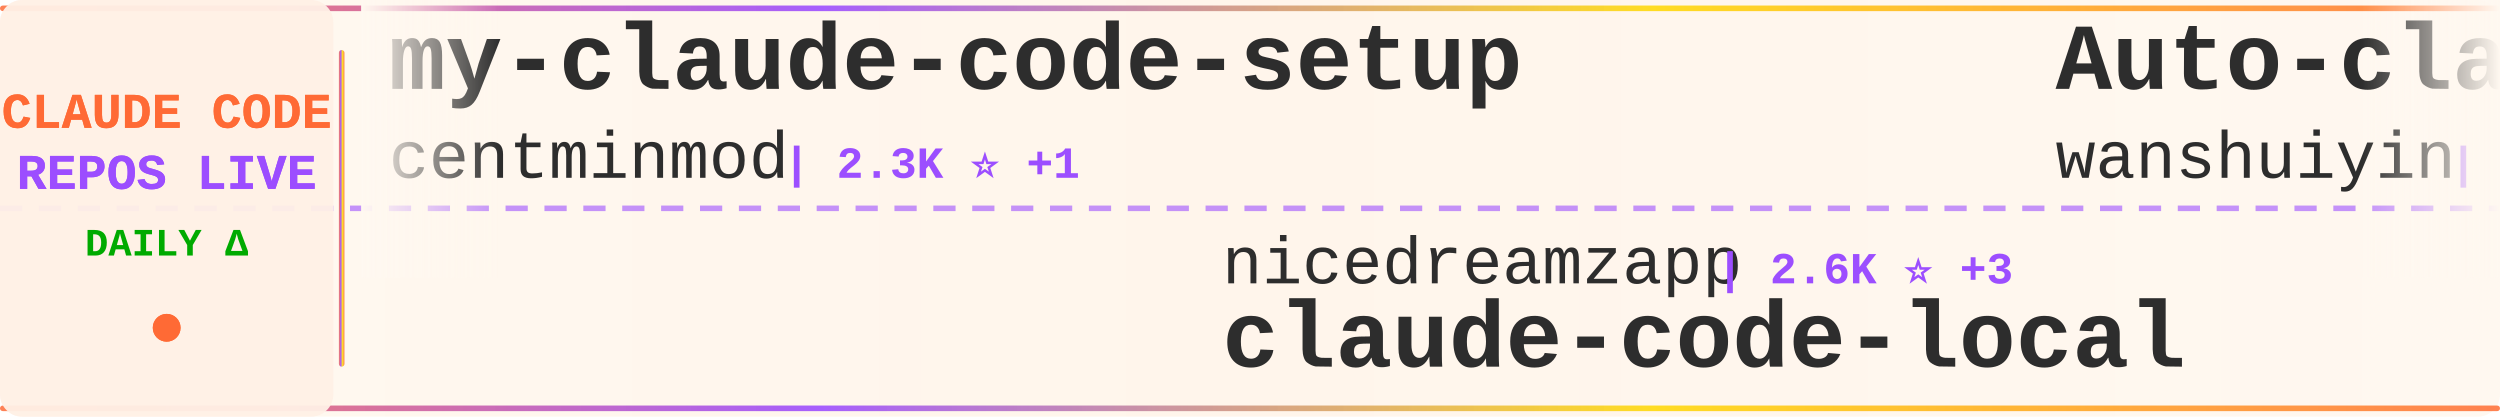
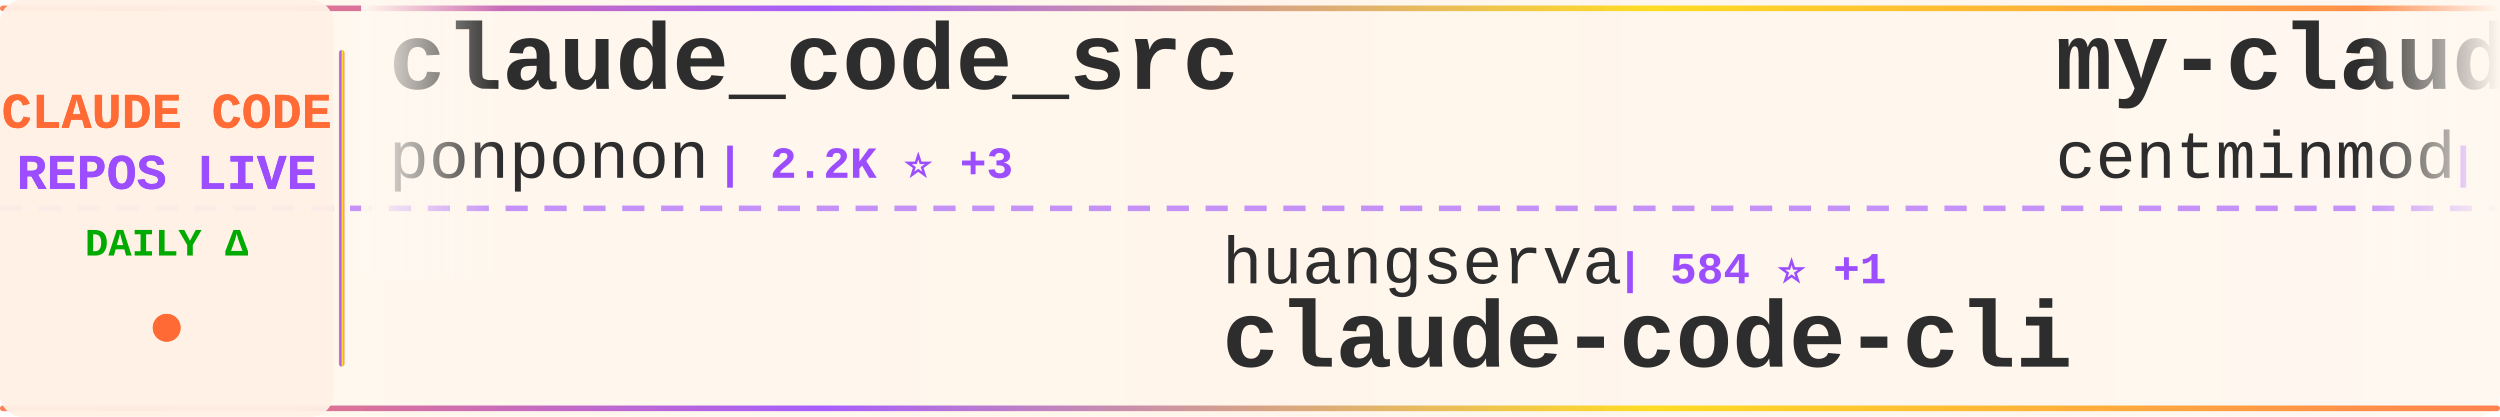
<svg xmlns="http://www.w3.org/2000/svg" width="900" height="150">
  <defs>
    <linearGradient id="tickerBg" x1="0%" y1="0%" x2="100%" y2="0%">
      <stop offset="0%" style="stop-color:#fff8f0;stop-opacity:0.98" />
      <stop offset="50%" style="stop-color:#fff5eb;stop-opacity:1" />
      <stop offset="100%" style="stop-color:#fff8f0;stop-opacity:0.98" />
    </linearGradient>
    <linearGradient id="borderGrad" x1="0%" y1="0%" x2="100%" y2="0%">
      <stop offset="0%" style="stop-color:#FF6B35;stop-opacity:0.85">
        <animate attributeName="stop-opacity" values="0.85;1;0.85" dur="2s" repeatCount="indefinite" />
      </stop>
      <stop offset="33%" style="stop-color:#9C4EFF;stop-opacity:0.9">
        <animate attributeName="stop-opacity" values="0.9;1;0.9" dur="2.2s" repeatCount="indefinite" />
      </stop>
      <stop offset="66%" style="stop-color:#FFD700;stop-opacity:0.85">
        <animate attributeName="stop-opacity" values="0.85;1;0.85" dur="1.8s" repeatCount="indefinite" />
      </stop>
      <stop offset="100%" style="stop-color:#FF6B35;stop-opacity:0.85">
        <animate attributeName="stop-opacity" values="0.85;1;0.85" dur="2s" repeatCount="indefinite" />
      </stop>
    </linearGradient>
    <filter id="textGlow">
      <feGaussianBlur stdDeviation="0.15" result="coloredBlur" />
      <feMerge>
        <feMergeNode in="coloredBlur" />
        <feMergeNode in="SourceGraphic" />
      </feMerge>
    </filter>
    <filter id="metricGlow">
      <feGaussianBlur stdDeviation="0.2" result="coloredBlur" />
      <feMerge>
        <feMergeNode in="coloredBlur" />
        <feMergeNode in="SourceGraphic" />
      </feMerge>
    </filter>
    <linearGradient id="leftFade" x1="0%" y1="0%" x2="100%" y2="0%">
      <stop offset="0%" style="stop-color:#fff8f0;stop-opacity:1" />
      <stop offset="100%" style="stop-color:#fff8f0;stop-opacity:0" />
    </linearGradient>
    <linearGradient id="rightFade" x1="0%" y1="0%" x2="100%" y2="0%">
      <stop offset="0%" style="stop-color:#fff8f0;stop-opacity:0" />
      <stop offset="100%" style="stop-color:#fff8f0;stop-opacity:1" />
    </linearGradient>
  </defs>
  <rect width="900" height="150" fill="url(#tickerBg)" rx="8" />
  <rect x="0" y="2" width="900" height="2" fill="url(#borderGrad)" rx="1" />
  <rect x="0" y="146" width="900" height="2" fill="url(#borderGrad)" rx="1" />
  <line x1="0" y1="75" x2="900" y2="75" stroke="#9C4EFF" stroke-width="2" stroke-dasharray="8 6" opacity="0.6" />
  <rect x="0" y="0" width="120" height="150" fill="#fff0e6" opacity="0.95" rx="8" />
  <text x="60" y="46" font-family="'Courier New', monospace" font-size="18" font-weight="bold" fill="#FF6B35" text-anchor="middle" filter="url(#textGlow)">
    CLAUDE CODE
  </text>
  <text x="60" y="68" font-family="'Courier New', monospace" font-size="18" font-weight="bold" fill="#9C4EFF" text-anchor="middle" filter="url(#textGlow)">
    REPOS LIVE
  </text>
  <text x="60" y="92" font-family="'Courier New', monospace" font-size="14" font-weight="bold" fill="#00aa00" text-anchor="middle">
    DAILY Δ
  </text>
  <circle cx="60" cy="118" r="5" fill="#FF6B35" filter="url(#metricGlow)">
    <animate attributeName="r" values="4;6;4" dur="1.5s" repeatCount="indefinite" />
    <animate attributeName="opacity" values="0.6;1;0.6" dur="1.5s" repeatCount="indefinite" />
  </circle>
  <rect x="122" y="18" width="2" height="114" fill="url(#borderGrad)" rx="1" />
  <clipPath id="tickerClip">
    <rect x="130" y="0" width="770" height="150" />
  </clipPath>
  <g clip-path="url(#tickerClip)">
    <g id="tickerItems">
      <animateTransform attributeName="transform" attributeType="XML" type="translate" from="0 0" to="-3000 0" dur="54s" repeatCount="indefinite" />
      <g transform="translate(0, 0)">
+         <text x="140" y="32" font-family="'Courier New', monospace" font-size="34" font-weight="bold" fill="#2d2d2d">claude_code_src</text>
+         <text x="140" y="64" font-family="'Courier New', monospace" font-size="24" font-weight="normal" fill="#2d2d2d" opacity="1.0">ponponon</text>
+         <text x="258" y="64" font-family="'Courier New', monospace" font-size="16" font-weight="bold" fill="#9C4EFF"> | 2.2K ⭐ +3</text>
+       </g>
+       <g transform="translate(300, 0)">
+         <text x="140" y="102" font-family="'Courier New', monospace" font-size="24" font-weight="normal" fill="#2d2d2d" opacity="1.0">huangserva</text>
+         <text x="282" y="102" font-family="'Courier New', monospace" font-size="16" font-weight="bold" fill="#9C4EFF"> | 584 ⭐ +1</text>
+         <text x="140" y="132" font-family="'Courier New', monospace" font-size="34" font-weight="bold" fill="#2d2d2d">claude-code-cli</text>
+       </g>
+       <g transform="translate(600, 0)">
        <text x="140" y="32" font-family="'Courier New', monospace" font-size="34" font-weight="bold" fill="#2d2d2d">my-claude-code-setup</text>
        <text x="140" y="64" font-family="'Courier New', monospace" font-size="24" font-weight="normal" fill="#2d2d2d" opacity="1.0">centminmod</text>
        <text x="282" y="64" font-family="'Courier New', monospace" font-size="16" font-weight="bold" fill="#9C4EFF"> | 2.3K ⭐ +1</text>
      </g>
-       <g transform="translate(300, 0)">
-         <text x="140" y="102" font-family="'Courier New', monospace" font-size="24" font-weight="normal" fill="#2d2d2d" opacity="1.0">nicedreamzapp</text>
-         <text x="318" y="102" font-family="'Courier New', monospace" font-size="16" font-weight="bold" fill="#9C4EFF"> | 2.6K ⭐ +3</text>
-         <text x="140" y="132" font-family="'Courier New', monospace" font-size="34" font-weight="bold" fill="#2d2d2d">claude-code-local</text>
-       </g>
-       <g transform="translate(600, 0)">
-         <text x="140" y="32" font-family="'Courier New', monospace" font-size="34" font-weight="bold" fill="#2d2d2d">Auto-claude-code-researc...</text>
-         <text x="140" y="64" font-family="'Courier New', monospace" font-size="24" font-weight="normal" fill="#2d2d2d" opacity="1.0">wanshuiyin</text>
-         <text x="282" y="64" font-family="'Courier New', monospace" font-size="16" font-weight="bold" fill="#9C4EFF"> | 9.5K ⭐ +55</text>
-       </g>
      <g transform="translate(900, 0)">
-         <text x="140" y="102" font-family="'Courier New', monospace" font-size="24" font-weight="normal" fill="#2d2d2d" opacity="1.0">alejandrobalderas</text>
-         <text x="366" y="102" font-family="'Courier New', monospace" font-size="16" font-weight="bold" fill="#9C4EFF"> | 1.9K ⭐ +2</text>
-         <text x="140" y="132" font-family="'Courier New', monospace" font-size="34" font-weight="bold" fill="#2d2d2d">claude-code-from-source</text>
+         <text x="140" y="102" font-family="'Courier New', monospace" font-size="24" font-weight="normal" fill="#2d2d2d" opacity="1.0">oboard</text>
+         <text x="234" y="102" font-family="'Courier New', monospace" font-size="16" font-weight="bold" fill="#9C4EFF"> | 3.1K ⭐ +2</text>
+         <text x="140" y="132" font-family="'Courier New', monospace" font-size="34" font-weight="bold" fill="#2d2d2d">claude-code-rev</text>
      </g>
      <g transform="translate(1200, 0)">
-         <text x="140" y="32" font-family="'Courier New', monospace" font-size="34" font-weight="bold" fill="#2d2d2d">claude-code-source</text>
-         <text x="140" y="64" font-family="'Courier New', monospace" font-size="24" font-weight="normal" fill="#2d2d2d" opacity="1.0">AprilNEA</text>
-         <text x="258" y="64" font-family="'Courier New', monospace" font-size="16" font-weight="bold" fill="#9C4EFF"> | 381 ⭐ +1</text>
+         <text x="140" y="32" font-family="'Courier New', monospace" font-size="34" font-weight="bold" fill="#2d2d2d">andrej-karpathy-skills</text>
+         <text x="140" y="64" font-family="'Courier New', monospace" font-size="24" font-weight="normal" fill="#2d2d2d" opacity="1.0">multica-ai</text>
+         <text x="282" y="64" font-family="'Courier New', monospace" font-size="16" font-weight="bold" fill="#9C4EFF"> | 132.4K ⭐ +1.6K</text>
      </g>
      <g transform="translate(1500, 0)">
-         <text x="140" y="102" font-family="'Courier New', monospace" font-size="24" font-weight="normal" fill="#2d2d2d" opacity="1.0">shanraisshan</text>
-         <text x="306" y="102" font-family="'Courier New', monospace" font-size="16" font-weight="bold" fill="#9C4EFF"> | 53.3K ⭐ +132</text>
-         <text x="140" y="132" font-family="'Courier New', monospace" font-size="34" font-weight="bold" fill="#2d2d2d">claude-code-best-practic...</text>
+         <text x="140" y="102" font-family="'Courier New', monospace" font-size="24" font-weight="normal" fill="#2d2d2d" opacity="1.0">Windy3f3f3f3f</text>
+         <text x="318" y="102" font-family="'Courier New', monospace" font-size="16" font-weight="bold" fill="#9C4EFF"> | 2.4K ⭐ +7</text>
+         <text x="140" y="132" font-family="'Courier New', monospace" font-size="34" font-weight="bold" fill="#2d2d2d">how-claude-code-works</text>
      </g>
      <g transform="translate(1800, 0)">
-         <text x="140" y="32" font-family="'Courier New', monospace" font-size="34" font-weight="bold" fill="#2d2d2d">claude-code-cli</text>
-         <text x="140" y="64" font-family="'Courier New', monospace" font-size="24" font-weight="normal" fill="#2d2d2d" opacity="1.0">huangserva</text>
-         <text x="282" y="64" font-family="'Courier New', monospace" font-size="16" font-weight="bold" fill="#9C4EFF"> | 583 ⭐</text>
+         <text x="140" y="32" font-family="'Courier New', monospace" font-size="34" font-weight="bold" fill="#2d2d2d">claude-plugins-official</text>
+         <text x="140" y="64" font-family="'Courier New', monospace" font-size="24" font-weight="normal" fill="#2d2d2d" opacity="1.0">anthropics</text>
+         <text x="282" y="64" font-family="'Courier New', monospace" font-size="16" font-weight="bold" fill="#9C4EFF"> | 19.5K ⭐ +46</text>
      </g>
      <g transform="translate(2100, 0)">
-         <text x="140" y="102" font-family="'Courier New', monospace" font-size="24" font-weight="normal" fill="#2d2d2d" opacity="1.0">Alishahryar1</text>
-         <text x="306" y="102" font-family="'Courier New', monospace" font-size="16" font-weight="bold" fill="#9C4EFF"> | 25.0K ⭐ +218</text>
-         <text x="140" y="132" font-family="'Courier New', monospace" font-size="34" font-weight="bold" fill="#2d2d2d">free-claude-code</text>
+         <text x="140" y="102" font-family="'Courier New', monospace" font-size="24" font-weight="normal" fill="#2d2d2d" opacity="1.0">sickn33</text>
+         <text x="246" y="102" font-family="'Courier New', monospace" font-size="16" font-weight="bold" fill="#9C4EFF"> | 37.7K ⭐ +101</text>
+         <text x="140" y="132" font-family="'Courier New', monospace" font-size="34" font-weight="bold" fill="#2d2d2d">antigravity-awesome-skil...</text>
      </g>
      <g transform="translate(2400, 0)">
-         <text x="140" y="32" font-family="'Courier New', monospace" font-size="34" font-weight="bold" fill="#2d2d2d">claude-code-settings</text>
-         <text x="140" y="64" font-family="'Courier New', monospace" font-size="24" font-weight="normal" fill="#2d2d2d" opacity="1.0">feiskyer</text>
-         <text x="258" y="64" font-family="'Courier New', monospace" font-size="16" font-weight="bold" fill="#9C4EFF"> | 1.5K ⭐ +2</text>
+         <text x="140" y="32" font-family="'Courier New', monospace" font-size="34" font-weight="bold" fill="#2d2d2d">claude-code-rust</text>
+         <text x="140" y="64" font-family="'Courier New', monospace" font-size="24" font-weight="normal" fill="#2d2d2d" opacity="1.0">lorryjovens-hub</text>
+         <text x="342" y="64" font-family="'Courier New', monospace" font-size="16" font-weight="bold" fill="#9C4EFF"> | 1.6K ⭐ +6</text>
      </g>
      <g transform="translate(2700, 0)">
-         <text x="140" y="102" font-family="'Courier New', monospace" font-size="24" font-weight="normal" fill="#2d2d2d" opacity="1.0">ykdojo</text>
-         <text x="234" y="102" font-family="'Courier New', monospace" font-size="16" font-weight="bold" fill="#9C4EFF"> | 8.3K ⭐ +30</text>
-         <text x="140" y="132" font-family="'Courier New', monospace" font-size="34" font-weight="bold" fill="#2d2d2d">claude-code-tips</text>
+         <text x="140" y="102" font-family="'Courier New', monospace" font-size="24" font-weight="normal" fill="#2d2d2d" opacity="1.0">luongnv89</text>
+         <text x="270" y="102" font-family="'Courier New', monospace" font-size="16" font-weight="bold" fill="#9C4EFF"> | 33.2K ⭐ +154</text>
+         <text x="140" y="132" font-family="'Courier New', monospace" font-size="34" font-weight="bold" fill="#2d2d2d">claude-howto</text>
      </g>
      <g transform="translate(3000, 0)">
+         <text x="140" y="32" font-family="'Courier New', monospace" font-size="34" font-weight="bold" fill="#2d2d2d">claude_code_src</text>
+         <text x="140" y="64" font-family="'Courier New', monospace" font-size="24" font-weight="normal" fill="#2d2d2d" opacity="1.0">ponponon</text>
+         <text x="258" y="64" font-family="'Courier New', monospace" font-size="16" font-weight="bold" fill="#9C4EFF"> | 2.2K ⭐ +3</text>
+       </g>
+       <g transform="translate(3300, 0)">
+         <text x="140" y="102" font-family="'Courier New', monospace" font-size="24" font-weight="normal" fill="#2d2d2d" opacity="1.0">huangserva</text>
+         <text x="282" y="102" font-family="'Courier New', monospace" font-size="16" font-weight="bold" fill="#9C4EFF"> | 584 ⭐ +1</text>
+         <text x="140" y="132" font-family="'Courier New', monospace" font-size="34" font-weight="bold" fill="#2d2d2d">claude-code-cli</text>
+       </g>
+       <g transform="translate(3600, 0)">
        <text x="140" y="32" font-family="'Courier New', monospace" font-size="34" font-weight="bold" fill="#2d2d2d">my-claude-code-setup</text>
        <text x="140" y="64" font-family="'Courier New', monospace" font-size="24" font-weight="normal" fill="#2d2d2d" opacity="1.0">centminmod</text>
        <text x="282" y="64" font-family="'Courier New', monospace" font-size="16" font-weight="bold" fill="#9C4EFF"> | 2.3K ⭐ +1</text>
      </g>
-       <g transform="translate(3300, 0)">
-         <text x="140" y="102" font-family="'Courier New', monospace" font-size="24" font-weight="normal" fill="#2d2d2d" opacity="1.0">nicedreamzapp</text>
-         <text x="318" y="102" font-family="'Courier New', monospace" font-size="16" font-weight="bold" fill="#9C4EFF"> | 2.6K ⭐ +3</text>
-         <text x="140" y="132" font-family="'Courier New', monospace" font-size="34" font-weight="bold" fill="#2d2d2d">claude-code-local</text>
-       </g>
-       <g transform="translate(3600, 0)">
-         <text x="140" y="32" font-family="'Courier New', monospace" font-size="34" font-weight="bold" fill="#2d2d2d">Auto-claude-code-researc...</text>
-         <text x="140" y="64" font-family="'Courier New', monospace" font-size="24" font-weight="normal" fill="#2d2d2d" opacity="1.0">wanshuiyin</text>
-         <text x="282" y="64" font-family="'Courier New', monospace" font-size="16" font-weight="bold" fill="#9C4EFF"> | 9.5K ⭐ +55</text>
-       </g>
      <g transform="translate(3900, 0)">
-         <text x="140" y="102" font-family="'Courier New', monospace" font-size="24" font-weight="normal" fill="#2d2d2d" opacity="1.0">alejandrobalderas</text>
-         <text x="366" y="102" font-family="'Courier New', monospace" font-size="16" font-weight="bold" fill="#9C4EFF"> | 1.9K ⭐ +2</text>
-         <text x="140" y="132" font-family="'Courier New', monospace" font-size="34" font-weight="bold" fill="#2d2d2d">claude-code-from-source</text>
+         <text x="140" y="102" font-family="'Courier New', monospace" font-size="24" font-weight="normal" fill="#2d2d2d" opacity="1.0">oboard</text>
+         <text x="234" y="102" font-family="'Courier New', monospace" font-size="16" font-weight="bold" fill="#9C4EFF"> | 3.1K ⭐ +2</text>
+         <text x="140" y="132" font-family="'Courier New', monospace" font-size="34" font-weight="bold" fill="#2d2d2d">claude-code-rev</text>
      </g>
    </g>
  </g>
  <rect x="130" y="0" width="50" height="100" fill="url(#leftFade)" />
  <rect x="850" y="0" width="50" height="100" fill="url(#rightFade)" />
</svg>
